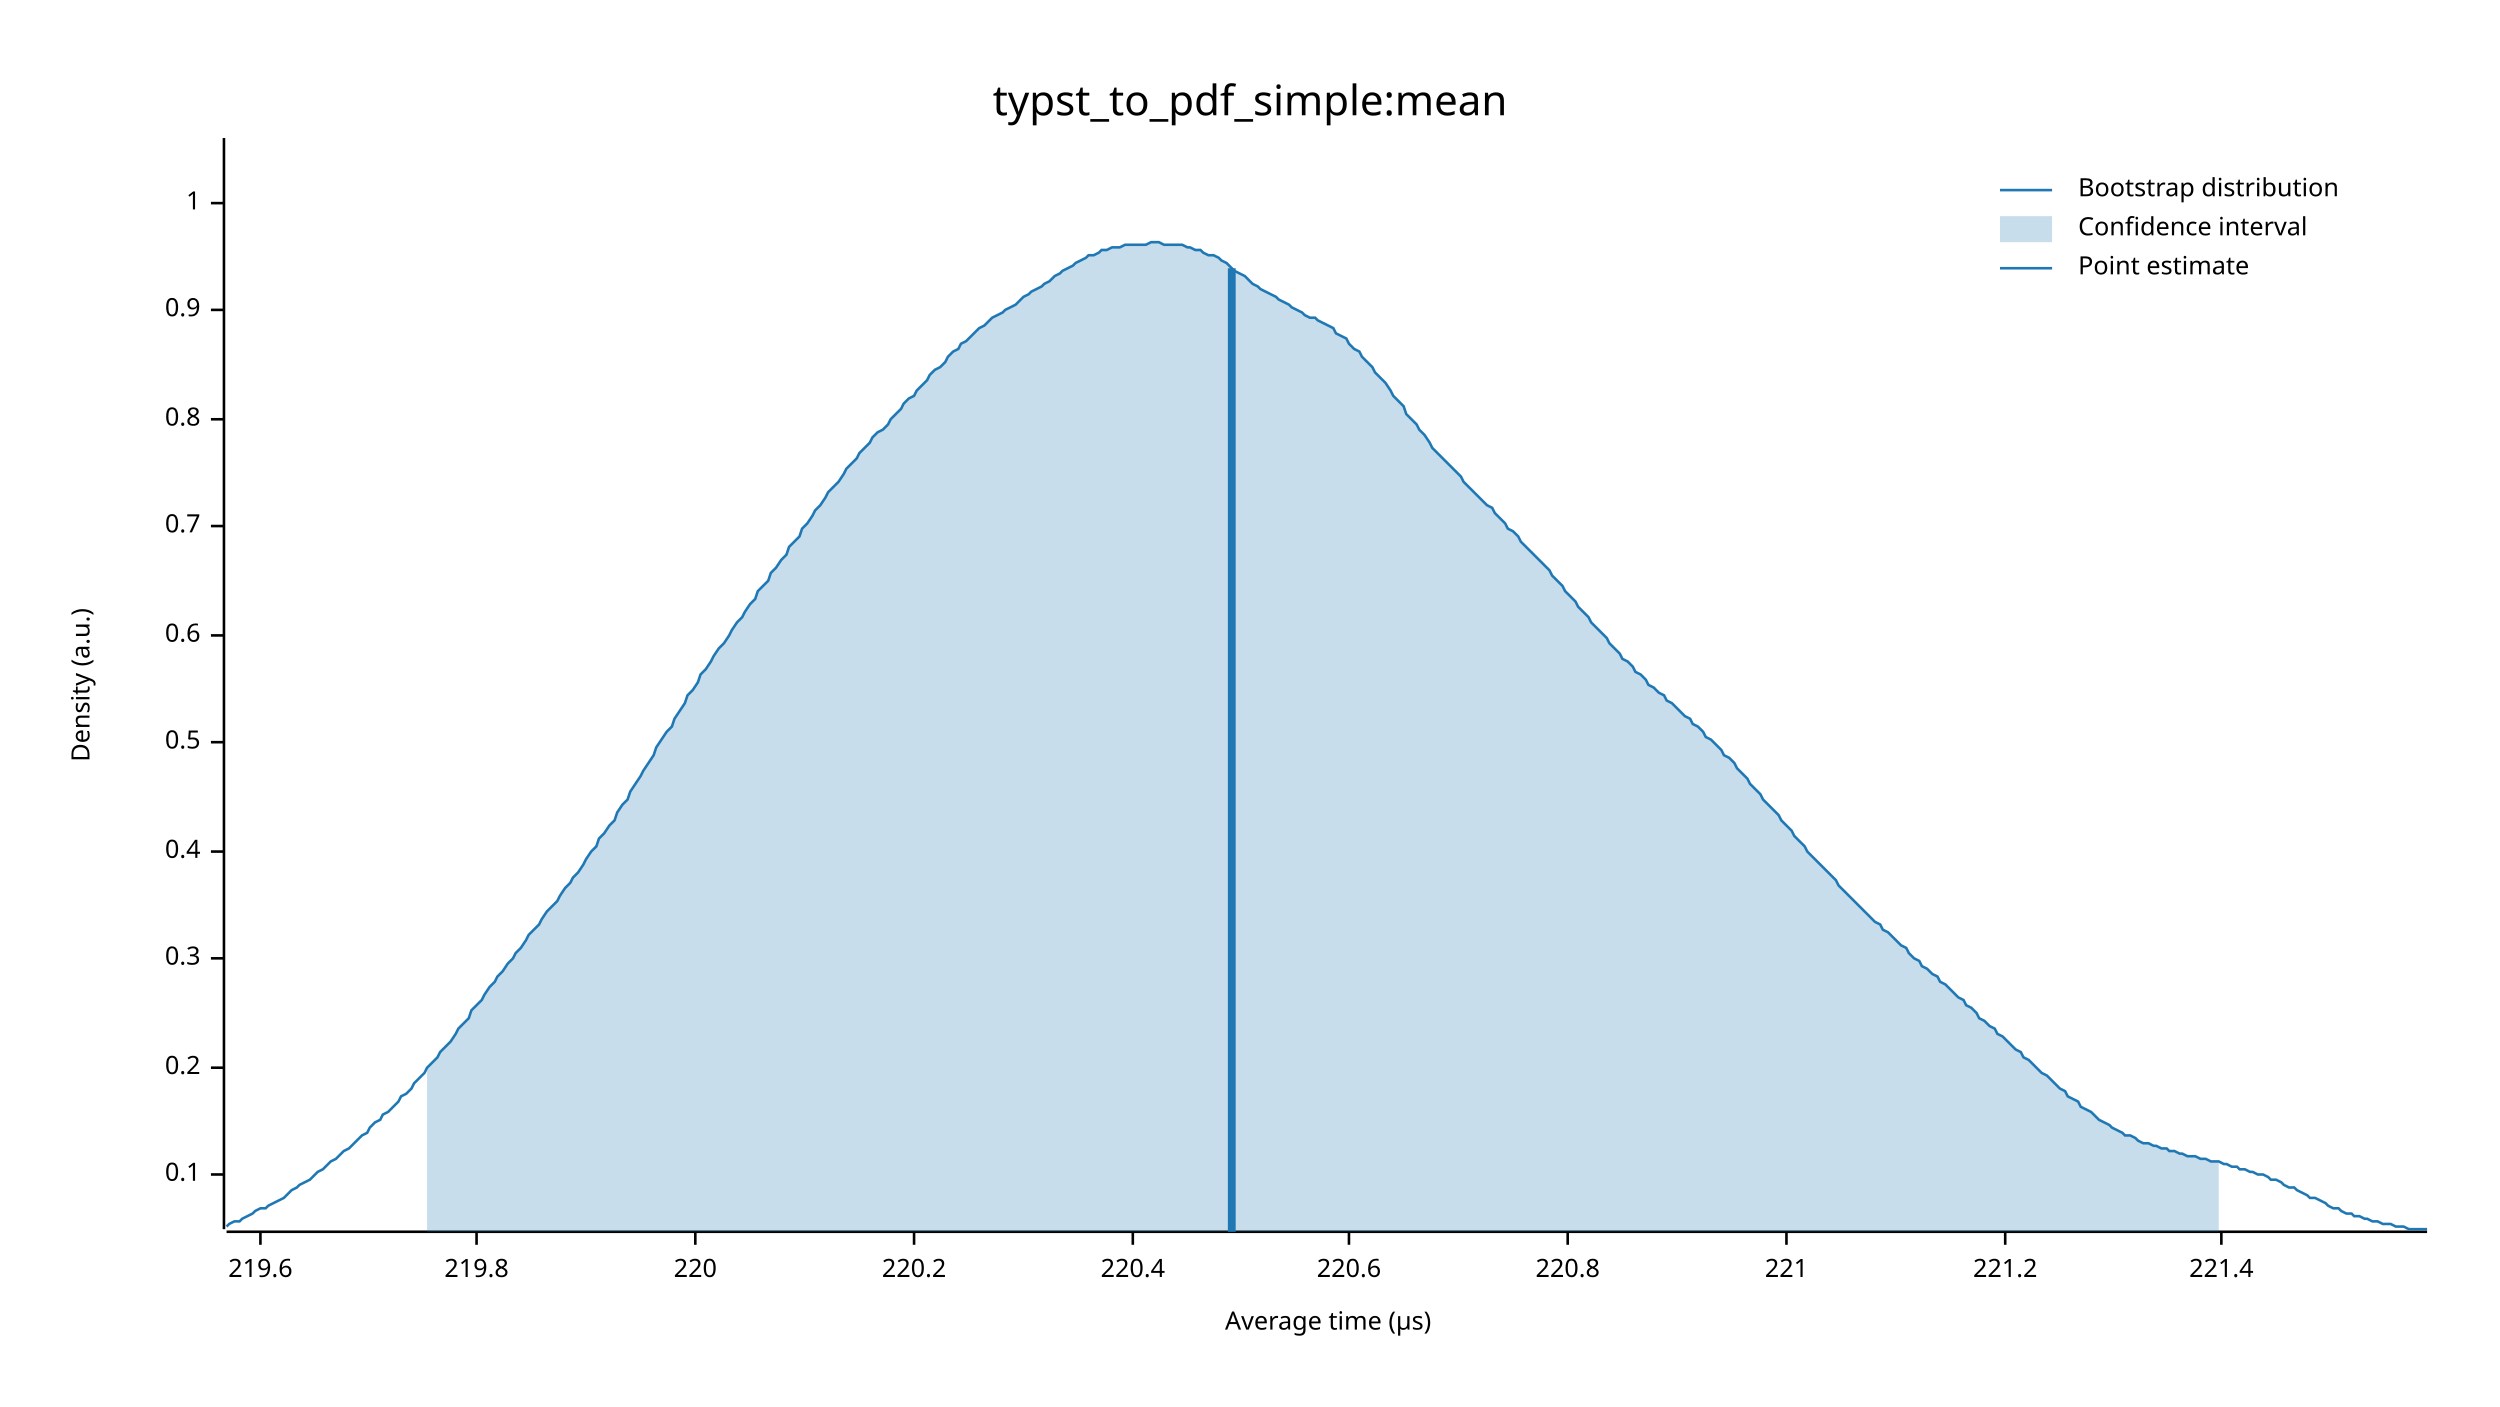
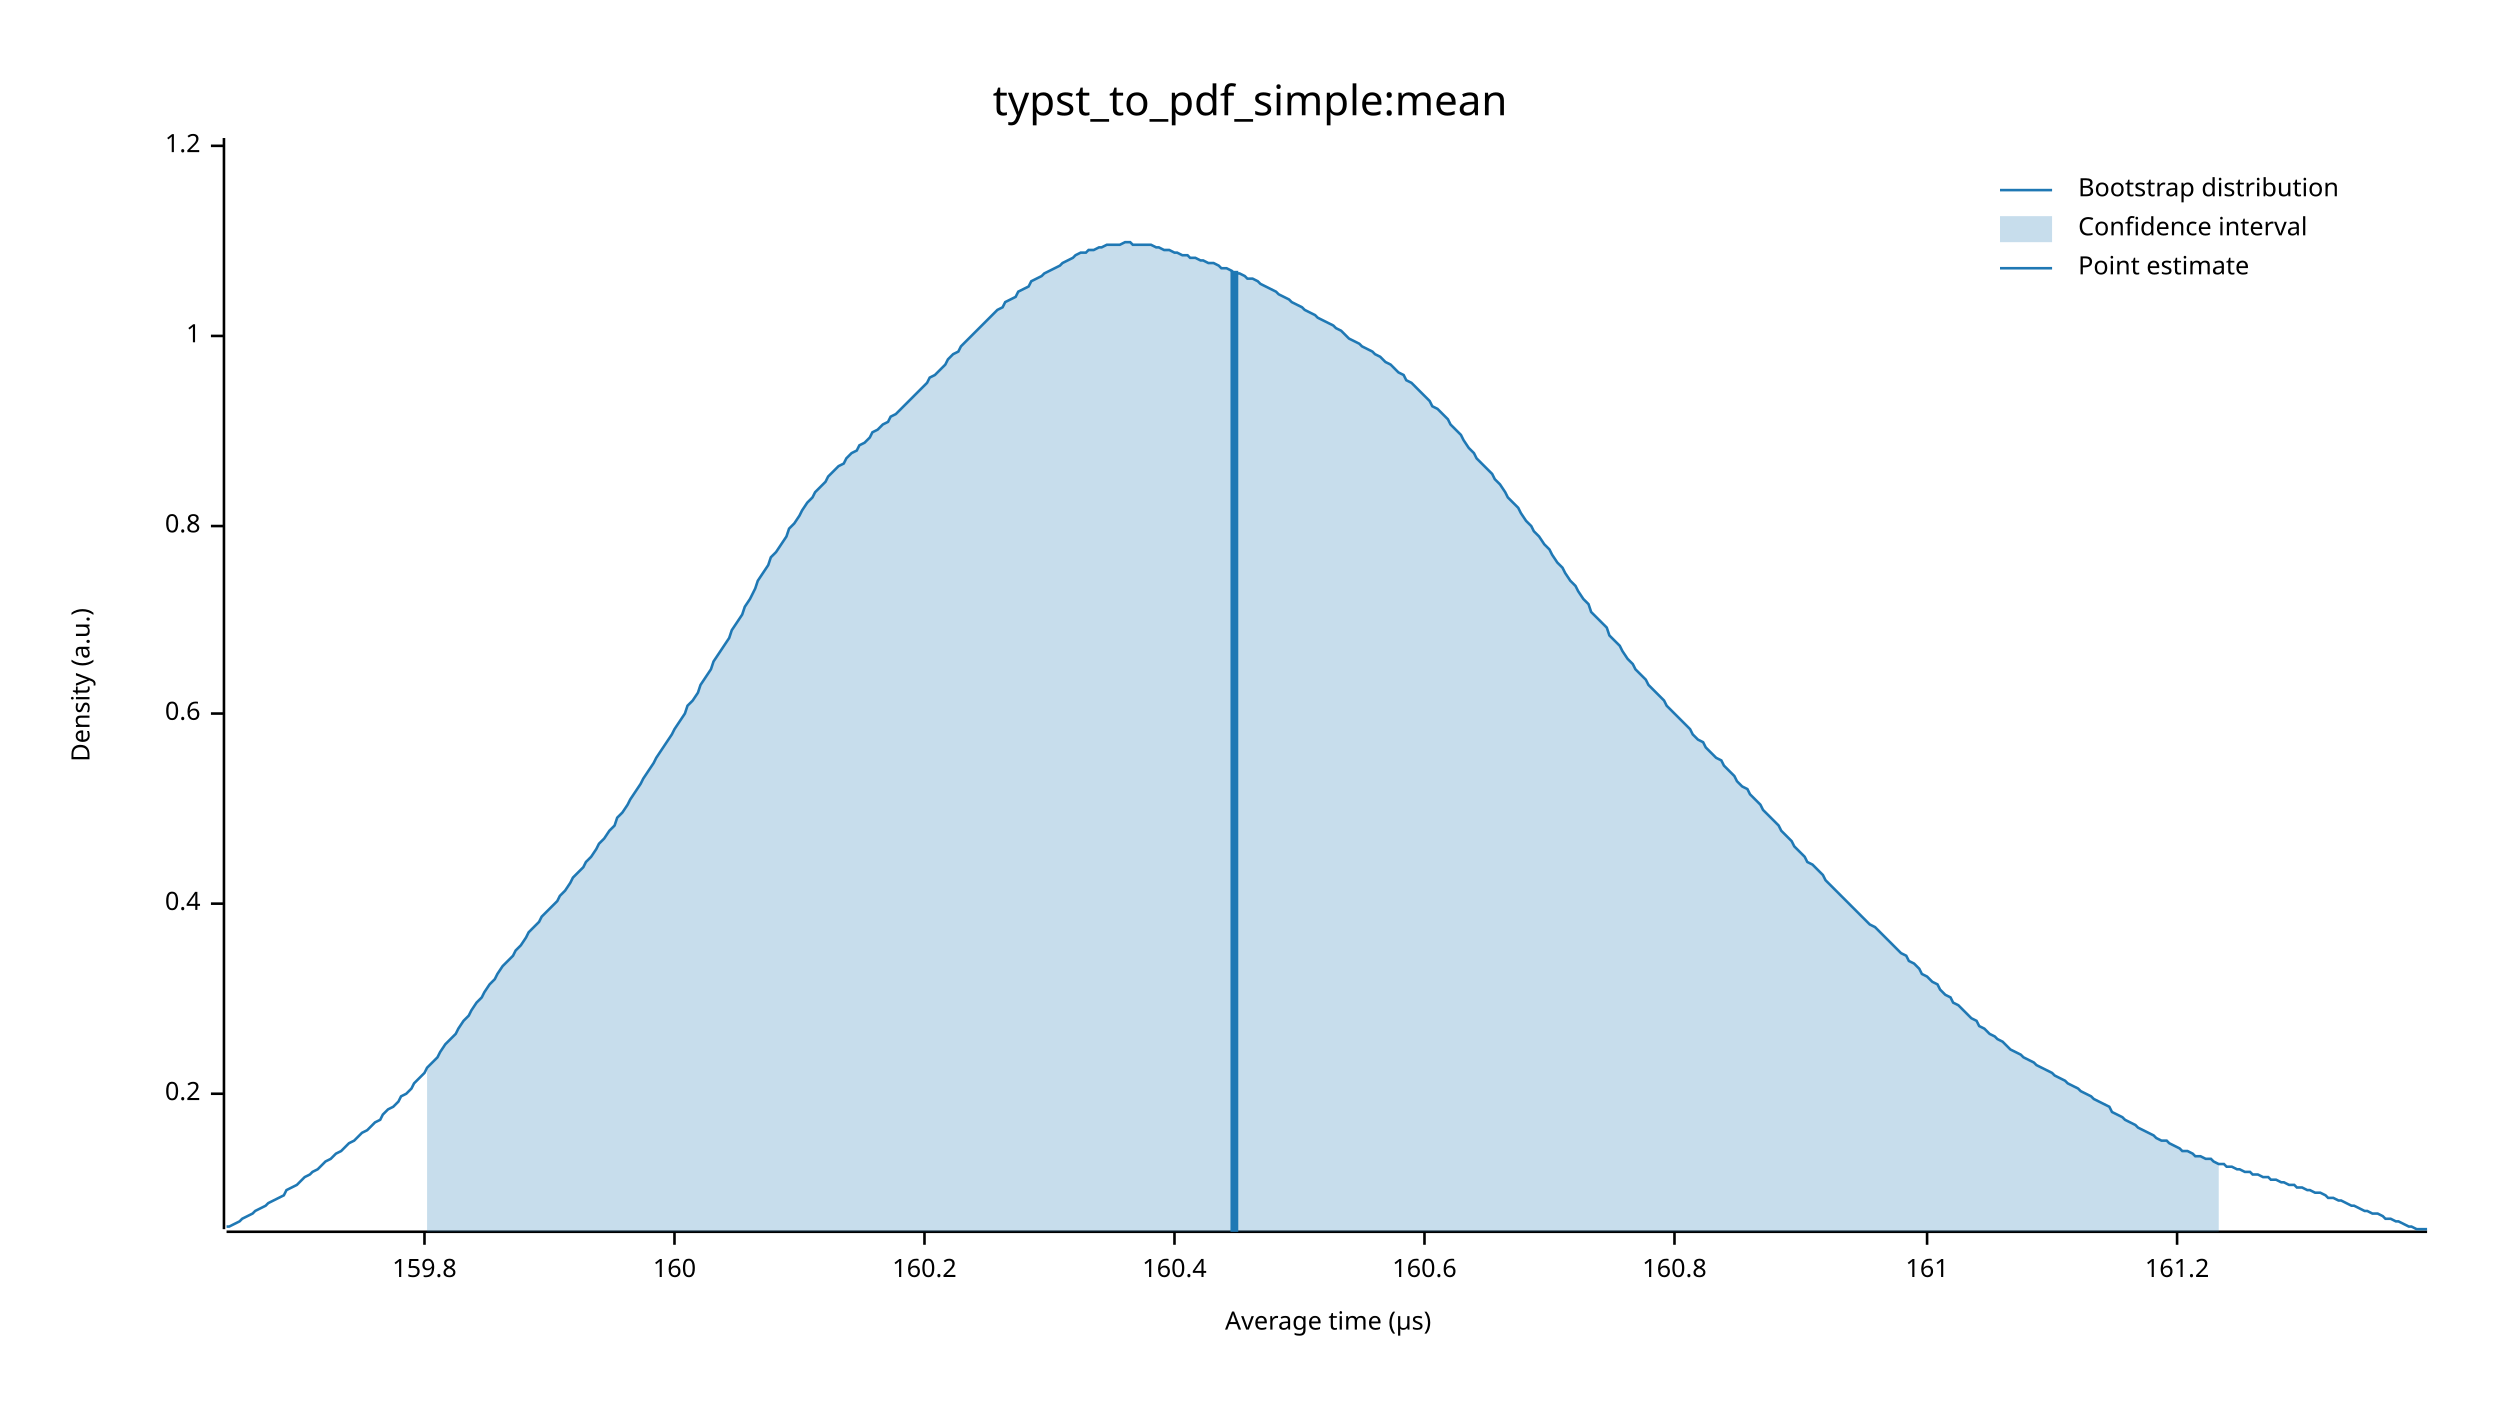
<svg xmlns="http://www.w3.org/2000/svg" width="960" height="540" viewBox="0 0 960 540">
  <text x="480" y="32" dy="0.76em" text-anchor="middle" font-family="sans-serif" font-size="16.129" opacity="1" fill="#000000">
typst_to_pdf_simple:mean
</text>
  <text x="27" y="263" dy="0.76em" text-anchor="middle" font-family="sans-serif" font-size="9.677" opacity="1" fill="#000000" transform="rotate(270, 27, 263)">
Density (a.u.)
</text>
  <text x="510" y="513" dy="-0.5ex" text-anchor="middle" font-family="sans-serif" font-size="9.677" opacity="1" fill="#000000">
Average time (µs)
</text>
  <polyline fill="none" opacity="1" stroke="#000000" stroke-width="1" points="86,53 86,472 " />
-   <text x="77" y="451" dy="0.5ex" text-anchor="end" font-family="sans-serif" font-size="9.677" opacity="1" fill="#000000">
- 0.1
- </text>
-   <polyline fill="none" opacity="1" stroke="#000000" stroke-width="1" points="81,451 86,451 " />
-   <text x="77" y="410" dy="0.5ex" text-anchor="end" font-family="sans-serif" font-size="9.677" opacity="1" fill="#000000">
+   <text x="77" y="420" dy="0.5ex" text-anchor="end" font-family="sans-serif" font-size="9.677" opacity="1" fill="#000000">
0.2
</text>
-   <polyline fill="none" opacity="1" stroke="#000000" stroke-width="1" points="81,410 86,410 " />
-   <text x="77" y="368" dy="0.5ex" text-anchor="end" font-family="sans-serif" font-size="9.677" opacity="1" fill="#000000">
- 0.3
- </text>
-   <polyline fill="none" opacity="1" stroke="#000000" stroke-width="1" points="81,368 86,368 " />
-   <text x="77" y="327" dy="0.5ex" text-anchor="end" font-family="sans-serif" font-size="9.677" opacity="1" fill="#000000">
+   <polyline fill="none" opacity="1" stroke="#000000" stroke-width="1" points="81,420 86,420 " />
+   <text x="77" y="347" dy="0.5ex" text-anchor="end" font-family="sans-serif" font-size="9.677" opacity="1" fill="#000000">
0.4
</text>
-   <polyline fill="none" opacity="1" stroke="#000000" stroke-width="1" points="81,327 86,327 " />
-   <text x="77" y="285" dy="0.5ex" text-anchor="end" font-family="sans-serif" font-size="9.677" opacity="1" fill="#000000">
- 0.5
- </text>
-   <polyline fill="none" opacity="1" stroke="#000000" stroke-width="1" points="81,285 86,285 " />
-   <text x="77" y="244" dy="0.5ex" text-anchor="end" font-family="sans-serif" font-size="9.677" opacity="1" fill="#000000">
+   <polyline fill="none" opacity="1" stroke="#000000" stroke-width="1" points="81,347 86,347 " />
+   <text x="77" y="274" dy="0.5ex" text-anchor="end" font-family="sans-serif" font-size="9.677" opacity="1" fill="#000000">
0.6
</text>
-   <polyline fill="none" opacity="1" stroke="#000000" stroke-width="1" points="81,244 86,244 " />
+   <polyline fill="none" opacity="1" stroke="#000000" stroke-width="1" points="81,274 86,274 " />
  <text x="77" y="202" dy="0.5ex" text-anchor="end" font-family="sans-serif" font-size="9.677" opacity="1" fill="#000000">
- 0.7
+ 0.8
</text>
  <polyline fill="none" opacity="1" stroke="#000000" stroke-width="1" points="81,202 86,202 " />
-   <text x="77" y="161" dy="0.5ex" text-anchor="end" font-family="sans-serif" font-size="9.677" opacity="1" fill="#000000">
- 0.8
- </text>
-   <polyline fill="none" opacity="1" stroke="#000000" stroke-width="1" points="81,161 86,161 " />
-   <text x="77" y="119" dy="0.5ex" text-anchor="end" font-family="sans-serif" font-size="9.677" opacity="1" fill="#000000">
- 0.9
- </text>
-   <polyline fill="none" opacity="1" stroke="#000000" stroke-width="1" points="81,119 86,119 " />
-   <text x="77" y="78" dy="0.5ex" text-anchor="end" font-family="sans-serif" font-size="9.677" opacity="1" fill="#000000">
+   <text x="77" y="129" dy="0.5ex" text-anchor="end" font-family="sans-serif" font-size="9.677" opacity="1" fill="#000000">
1
</text>
-   <polyline fill="none" opacity="1" stroke="#000000" stroke-width="1" points="81,78 86,78 " />
+   <polyline fill="none" opacity="1" stroke="#000000" stroke-width="1" points="81,129 86,129 " />
+   <text x="77" y="56" dy="0.5ex" text-anchor="end" font-family="sans-serif" font-size="9.677" opacity="1" fill="#000000">
+ 1.2
+ </text>
+   <polyline fill="none" opacity="1" stroke="#000000" stroke-width="1" points="81,56 86,56 " />
  <polyline fill="none" opacity="1" stroke="#000000" stroke-width="1" points="87,473 932,473 " />
-   <text x="100" y="483" dy="0.76em" text-anchor="middle" font-family="sans-serif" font-size="9.677" opacity="1" fill="#000000">
- 219.6
+   <text x="163" y="483" dy="0.76em" text-anchor="middle" font-family="sans-serif" font-size="9.677" opacity="1" fill="#000000">
+ 159.8
</text>
-   <polyline fill="none" opacity="1" stroke="#000000" stroke-width="1" points="100,473 100,478 " />
-   <text x="183" y="483" dy="0.76em" text-anchor="middle" font-family="sans-serif" font-size="9.677" opacity="1" fill="#000000">
- 219.8
+   <polyline fill="none" opacity="1" stroke="#000000" stroke-width="1" points="163,473 163,478 " />
+   <text x="259" y="483" dy="0.76em" text-anchor="middle" font-family="sans-serif" font-size="9.677" opacity="1" fill="#000000">
+ 160
</text>
-   <polyline fill="none" opacity="1" stroke="#000000" stroke-width="1" points="183,473 183,478 " />
-   <text x="267" y="483" dy="0.76em" text-anchor="middle" font-family="sans-serif" font-size="9.677" opacity="1" fill="#000000">
- 220
+   <polyline fill="none" opacity="1" stroke="#000000" stroke-width="1" points="259,473 259,478 " />
+   <text x="355" y="483" dy="0.76em" text-anchor="middle" font-family="sans-serif" font-size="9.677" opacity="1" fill="#000000">
+ 160.2
</text>
-   <polyline fill="none" opacity="1" stroke="#000000" stroke-width="1" points="267,473 267,478 " />
-   <text x="351" y="483" dy="0.76em" text-anchor="middle" font-family="sans-serif" font-size="9.677" opacity="1" fill="#000000">
- 220.2
+   <polyline fill="none" opacity="1" stroke="#000000" stroke-width="1" points="355,473 355,478 " />
+   <text x="451" y="483" dy="0.76em" text-anchor="middle" font-family="sans-serif" font-size="9.677" opacity="1" fill="#000000">
+ 160.4
</text>
-   <polyline fill="none" opacity="1" stroke="#000000" stroke-width="1" points="351,473 351,478 " />
-   <text x="435" y="483" dy="0.76em" text-anchor="middle" font-family="sans-serif" font-size="9.677" opacity="1" fill="#000000">
- 220.4
+   <polyline fill="none" opacity="1" stroke="#000000" stroke-width="1" points="451,473 451,478 " />
+   <text x="547" y="483" dy="0.76em" text-anchor="middle" font-family="sans-serif" font-size="9.677" opacity="1" fill="#000000">
+ 160.6
</text>
-   <polyline fill="none" opacity="1" stroke="#000000" stroke-width="1" points="435,473 435,478 " />
-   <text x="518" y="483" dy="0.76em" text-anchor="middle" font-family="sans-serif" font-size="9.677" opacity="1" fill="#000000">
- 220.6
+   <polyline fill="none" opacity="1" stroke="#000000" stroke-width="1" points="547,473 547,478 " />
+   <text x="643" y="483" dy="0.76em" text-anchor="middle" font-family="sans-serif" font-size="9.677" opacity="1" fill="#000000">
+ 160.8
</text>
-   <polyline fill="none" opacity="1" stroke="#000000" stroke-width="1" points="518,473 518,478 " />
-   <text x="602" y="483" dy="0.76em" text-anchor="middle" font-family="sans-serif" font-size="9.677" opacity="1" fill="#000000">
- 220.8
+   <polyline fill="none" opacity="1" stroke="#000000" stroke-width="1" points="643,473 643,478 " />
+   <text x="740" y="483" dy="0.76em" text-anchor="middle" font-family="sans-serif" font-size="9.677" opacity="1" fill="#000000">
+ 161
</text>
-   <polyline fill="none" opacity="1" stroke="#000000" stroke-width="1" points="602,473 602,478 " />
-   <text x="686" y="483" dy="0.76em" text-anchor="middle" font-family="sans-serif" font-size="9.677" opacity="1" fill="#000000">
- 221
+   <polyline fill="none" opacity="1" stroke="#000000" stroke-width="1" points="740,473 740,478 " />
+   <text x="836" y="483" dy="0.76em" text-anchor="middle" font-family="sans-serif" font-size="9.677" opacity="1" fill="#000000">
+ 161.2
</text>
-   <polyline fill="none" opacity="1" stroke="#000000" stroke-width="1" points="686,473 686,478 " />
-   <text x="770" y="483" dy="0.76em" text-anchor="middle" font-family="sans-serif" font-size="9.677" opacity="1" fill="#000000">
- 221.2
- </text>
-   <polyline fill="none" opacity="1" stroke="#000000" stroke-width="1" points="770,473 770,478 " />
-   <text x="853" y="483" dy="0.76em" text-anchor="middle" font-family="sans-serif" font-size="9.677" opacity="1" fill="#000000">
- 221.4
- </text>
-   <polyline fill="none" opacity="1" stroke="#000000" stroke-width="1" points="853,473 853,478 " />
-   <polyline fill="none" opacity="1" stroke="#1F78B4" stroke-width="1" points="87,471 88,470 90,469 92,469 93,468 95,467 97,466 98,465 100,464 102,464 103,463 105,462 107,461 109,460 110,459 112,457 114,456 115,455 117,454 119,453 120,452 122,450 124,449 125,448 127,446 129,445 131,443 132,442 134,441 136,439 137,438 139,436 141,435 142,433 144,431 146,430 147,428 149,427 151,425 153,423 154,421 156,420 158,418 159,416 161,414 163,412 164,410 166,408 168,406 169,404 171,402 173,400 175,397 176,395 178,393 180,391 181,388 183,386 185,384 186,382 188,379 190,377 191,375 193,373 195,370 197,368 198,366 200,364 202,361 203,359 205,357 207,355 208,353 210,350 212,348 214,346 215,344 217,341 219,339 220,337 222,335 224,332 225,330 227,327 229,325 230,322 232,320 234,317 236,315 237,312 239,309 241,307 242,304 244,301 246,298 247,296 249,293 251,290 252,287 254,284 256,281 258,279 259,276 261,273 263,270 264,267 266,265 268,262 269,259 271,257 273,254 274,252 276,249 278,247 280,244 281,242 283,239 285,237 286,235 288,232 290,230 291,227 293,225 295,223 296,220 298,218 300,215 302,213 303,210 305,208 307,206 308,203 310,201 312,198 313,196 315,194 317,191 318,189 320,187 322,185 324,182 325,180 327,178 329,176 330,174 332,172 334,170 335,168 337,166 339,165 341,163 342,161 344,159 346,157 347,155 349,153 351,152 352,150 354,148 356,146 357,144 359,142 361,141 363,139 364,137 366,135 368,134 369,132 371,131 373,129 374,128 376,126 378,125 379,124 381,122 383,121 385,120 386,119 388,118 390,117 391,116 393,114 395,113 396,112 398,111 400,110 401,109 403,108 405,106 407,105 408,104 410,103 412,102 413,101 415,100 417,99 418,98 420,98 422,97 423,96 425,96 427,95 429,95 430,95 432,94 434,94 435,94 437,94 439,94 440,94 442,93 444,93 445,93 447,94 449,94 451,94 452,94 454,94 456,95 457,95 459,96 461,96 462,97 464,98 466,98 468,99 469,100 471,101 473,103 474,104 476,105 478,106 479,107 481,109 483,110 484,111 486,112 488,113 490,114 491,115 493,116 495,117 496,118 498,119 500,120 501,121 503,122 505,122 506,123 508,124 510,125 512,126 513,128 515,129 517,130 518,132 520,134 522,135 523,137 525,139 527,141 528,143 530,145 532,147 534,150 535,152 537,154 539,156 540,159 542,161 544,163 545,165 547,167 549,170 550,172 552,174 554,176 556,178 557,179 559,181 561,183 562,185 564,187 566,189 567,190 569,192 571,194 573,195 574,197 576,199 578,201 579,203 581,204 583,206 584,208 586,210 588,212 589,213 591,215 593,217 595,219 596,221 598,223 600,225 601,227 603,229 605,231 606,233 608,235 610,237 611,239 613,241 615,243 617,245 618,247 620,249 622,251 623,253 625,254 627,256 628,258 630,259 632,261 633,263 635,264 637,266 639,267 640,269 642,270 644,272 645,273 647,275 649,276 650,278 652,279 654,281 655,283 657,284 659,286 661,288 662,290 664,291 666,293 667,295 669,297 671,299 672,301 674,303 676,305 677,307 679,309 681,311 683,313 684,315 686,317 688,319 689,321 691,323 693,325 694,327 696,329 698,331 700,333 701,334 703,336 705,338 706,340 708,342 710,344 711,345 713,347 715,349 716,350 718,352 720,354 722,355 723,357 725,358 727,360 728,361 730,363 732,364 733,366 735,368 737,369 738,371 740,372 742,374 744,375 745,377 747,378 749,380 750,381 752,383 754,384 755,386 757,387 759,389 760,391 762,392 764,394 766,395 767,397 769,398 771,400 772,401 774,403 776,404 777,406 779,407 781,409 782,410 784,412 786,413 788,415 789,416 791,418 793,419 794,421 796,422 798,423 799,425 801,426 803,427 804,428 806,430 808,431 810,432 811,433 813,434 815,435 816,436 818,436 820,437 821,438 823,439 825,439 827,440 828,440 830,441 832,441 833,442 835,442 837,443 838,443 840,444 842,444 843,444 845,445 847,445 849,446 850,446 852,446 854,447 855,447 857,448 859,448 860,449 862,449 864,450 865,450 867,451 869,451 871,452 872,453 874,453 876,454 877,455 879,456 881,456 882,457 884,458 886,459 887,460 889,460 891,461 893,462 894,463 896,464 898,464 899,465 901,466 903,466 904,467 906,467 908,468 909,468 911,469 913,469 915,470 916,470 918,470 920,471 921,471 923,471 925,472 926,472 928,472 930,472 932,472 " />
-   <polygon opacity="0.25" fill="#1F78B4" points="164,410 166,408 168,406 169,404 171,402 173,400 175,397 176,395 178,393 180,391 181,388 183,386 185,384 186,382 188,379 190,377 191,375 193,373 195,370 197,368 198,366 200,364 202,361 203,359 205,357 207,355 208,353 210,350 212,348 214,346 215,344 217,341 219,339 220,337 222,335 224,332 225,330 227,327 229,325 230,322 232,320 234,317 236,315 237,312 239,309 241,307 242,304 244,301 246,298 247,296 249,293 251,290 252,287 254,284 256,281 258,279 259,276 261,273 263,270 264,267 266,265 268,262 269,259 271,257 273,254 274,252 276,249 278,247 280,244 281,242 283,239 285,237 286,235 288,232 290,230 291,227 293,225 295,223 296,220 298,218 300,215 302,213 303,210 305,208 307,206 308,203 310,201 312,198 313,196 315,194 317,191 318,189 320,187 322,185 324,182 325,180 327,178 329,176 330,174 332,172 334,170 335,168 337,166 339,165 341,163 342,161 344,159 346,157 347,155 349,153 351,152 352,150 354,148 356,146 357,144 359,142 361,141 363,139 364,137 366,135 368,134 369,132 371,131 373,129 374,128 376,126 378,125 379,124 381,122 383,121 385,120 386,119 388,118 390,117 391,116 393,114 395,113 396,112 398,111 400,110 401,109 403,108 405,106 407,105 408,104 410,103 412,102 413,101 415,100 417,99 418,98 420,98 422,97 423,96 425,96 427,95 429,95 430,95 432,94 434,94 435,94 437,94 439,94 440,94 442,93 444,93 445,93 447,94 449,94 451,94 452,94 454,94 456,95 457,95 459,96 461,96 462,97 464,98 466,98 468,99 469,100 471,101 473,103 474,104 476,105 478,106 479,107 481,109 483,110 484,111 486,112 488,113 490,114 491,115 493,116 495,117 496,118 498,119 500,120 501,121 503,122 505,122 506,123 508,124 510,125 512,126 513,128 515,129 517,130 518,132 520,134 522,135 523,137 525,139 527,141 528,143 530,145 532,147 534,150 535,152 537,154 539,156 540,159 542,161 544,163 545,165 547,167 549,170 550,172 552,174 554,176 556,178 557,179 559,181 561,183 562,185 564,187 566,189 567,190 569,192 571,194 573,195 574,197 576,199 578,201 579,203 581,204 583,206 584,208 586,210 588,212 589,213 591,215 593,217 595,219 596,221 598,223 600,225 601,227 603,229 605,231 606,233 608,235 610,237 611,239 613,241 615,243 617,245 618,247 620,249 622,251 623,253 625,254 627,256 628,258 630,259 632,261 633,263 635,264 637,266 639,267 640,269 642,270 644,272 645,273 647,275 649,276 650,278 652,279 654,281 655,283 657,284 659,286 661,288 662,290 664,291 666,293 667,295 669,297 671,299 672,301 674,303 676,305 677,307 679,309 681,311 683,313 684,315 686,317 688,319 689,321 691,323 693,325 694,327 696,329 698,331 700,333 701,334 703,336 705,338 706,340 708,342 710,344 711,345 713,347 715,349 716,350 718,352 720,354 722,355 723,357 725,358 727,360 728,361 730,363 732,364 733,366 735,368 737,369 738,371 740,372 742,374 744,375 745,377 747,378 749,380 750,381 752,383 754,384 755,386 757,387 759,389 760,391 762,392 764,394 766,395 767,397 769,398 771,400 772,401 774,403 776,404 777,406 779,407 781,409 782,410 784,412 786,413 788,415 789,416 791,418 793,419 794,421 796,422 798,423 799,425 801,426 803,427 804,428 806,430 808,431 810,432 811,433 813,434 815,435 816,436 818,436 820,437 821,438 823,439 825,439 827,440 828,440 830,441 832,441 833,442 835,442 837,443 838,443 840,444 842,444 843,444 845,445 847,445 849,446 850,446 852,446 852,473 164,473 " />
-   <polyline fill="none" opacity="1" stroke="#1F78B4" stroke-width="3" points="473,473 473,103 " />
+   <polyline fill="none" opacity="1" stroke="#000000" stroke-width="1" points="836,473 836,478 " />
+   <polyline fill="none" opacity="1" stroke="#1F78B4" stroke-width="1" points="87,471 88,471 90,470 92,469 93,468 95,467 97,466 98,465 100,464 102,463 103,462 105,461 107,460 109,459 110,457 112,456 114,455 115,454 117,452 119,451 120,450 122,449 124,447 125,446 127,445 129,443 131,442 132,441 134,439 136,438 137,437 139,435 141,434 142,433 144,431 146,430 147,428 149,426 151,425 153,423 154,421 156,420 158,418 159,416 161,414 163,412 164,410 166,408 168,406 169,404 171,401 173,399 175,397 176,395 178,392 180,390 181,388 183,385 185,383 186,381 188,378 190,376 191,374 193,371 195,369 197,367 198,365 200,363 202,360 203,358 205,356 207,354 208,352 210,350 212,348 214,346 215,344 217,342 219,339 220,337 222,335 224,333 225,331 227,329 229,326 230,324 232,322 234,319 236,317 237,314 239,312 241,309 242,307 244,304 246,301 247,299 249,296 251,293 252,291 254,288 256,285 258,282 259,280 261,277 263,274 264,271 266,269 268,266 269,263 271,260 273,257 274,254 276,251 278,248 280,245 281,242 283,239 285,236 286,233 288,230 290,226 291,223 293,220 295,217 296,214 298,212 300,209 302,206 303,203 305,201 307,198 308,196 310,193 312,191 313,189 315,187 317,185 318,183 320,181 322,179 324,178 325,176 327,174 329,173 330,171 332,170 334,168 335,166 337,165 339,163 341,162 342,160 344,159 346,157 347,156 349,154 351,152 352,151 354,149 356,147 357,145 359,144 361,142 363,140 364,138 366,136 368,135 369,133 371,131 373,129 374,128 376,126 378,124 379,123 381,121 383,119 385,118 386,116 388,115 390,114 391,112 393,111 395,110 396,108 398,107 400,106 401,105 403,104 405,103 407,102 408,101 410,100 412,99 413,98 415,97 417,97 418,96 420,96 422,95 423,95 425,94 427,94 429,94 430,94 432,93 434,93 435,94 437,94 439,94 440,94 442,94 444,95 445,95 447,96 449,96 451,97 452,97 454,98 456,98 457,99 459,99 461,100 462,100 464,101 466,101 468,102 469,103 471,103 473,104 474,105 476,105 478,106 479,107 481,107 483,108 484,109 486,110 488,111 490,112 491,113 493,114 495,115 496,116 498,117 500,118 501,119 503,120 505,121 506,122 508,123 510,124 512,125 513,126 515,127 517,129 518,130 520,131 522,132 523,133 525,134 527,135 528,136 530,137 532,139 534,140 535,141 537,143 539,144 540,146 542,147 544,149 545,150 547,152 549,154 550,156 552,157 554,159 556,161 557,163 559,165 561,167 562,169 564,172 566,174 567,176 569,178 571,180 573,182 574,184 576,186 578,189 579,191 581,193 583,195 584,197 586,200 588,202 589,204 591,206 593,209 595,211 596,213 598,216 600,218 601,220 603,223 605,225 606,227 608,230 610,232 611,235 613,237 615,239 617,241 618,244 620,246 622,248 623,250 625,253 627,255 628,257 630,259 632,261 633,263 635,265 637,267 639,269 640,271 642,273 644,275 645,276 647,278 649,280 650,282 652,284 654,285 655,287 657,289 659,291 661,292 662,294 664,296 666,298 667,300 669,302 671,303 672,305 674,307 676,309 677,311 679,313 681,315 683,317 684,319 686,321 688,323 689,325 691,327 693,329 694,331 696,332 698,334 700,336 701,338 703,340 705,342 706,343 708,345 710,347 711,348 713,350 715,352 716,353 718,355 720,356 722,358 723,359 725,361 727,363 728,364 730,366 732,367 733,369 735,370 737,372 738,374 740,375 742,377 744,378 745,380 747,382 749,383 750,385 752,386 754,388 755,389 757,391 759,392 760,394 762,395 764,397 766,398 767,399 769,400 771,402 772,403 774,404 776,405 777,406 779,407 781,408 782,409 784,410 786,411 788,412 789,413 791,414 793,415 794,416 796,417 798,418 799,419 801,420 803,421 804,422 806,423 808,424 810,425 811,427 813,428 815,429 816,430 818,431 820,432 821,433 823,434 825,435 827,436 828,437 830,438 832,438 833,439 835,440 837,441 838,442 840,442 842,443 843,444 845,444 847,445 849,445 850,446 852,447 854,447 855,448 857,448 859,449 860,449 862,450 864,450 865,451 867,451 869,452 871,452 872,453 874,453 876,454 877,454 879,455 881,455 882,456 884,456 886,457 887,457 889,458 891,458 893,459 894,460 896,460 898,461 899,461 901,462 903,463 904,463 906,464 908,465 909,465 911,466 913,466 915,467 916,468 918,468 920,469 921,469 923,470 925,471 926,471 928,472 930,472 932,472 " />
+   <polygon opacity="0.25" fill="#1F78B4" points="164,410 166,408 168,406 169,404 171,401 173,399 175,397 176,395 178,392 180,390 181,388 183,385 185,383 186,381 188,378 190,376 191,374 193,371 195,369 197,367 198,365 200,363 202,360 203,358 205,356 207,354 208,352 210,350 212,348 214,346 215,344 217,342 219,339 220,337 222,335 224,333 225,331 227,329 229,326 230,324 232,322 234,319 236,317 237,314 239,312 241,309 242,307 244,304 246,301 247,299 249,296 251,293 252,291 254,288 256,285 258,282 259,280 261,277 263,274 264,271 266,269 268,266 269,263 271,260 273,257 274,254 276,251 278,248 280,245 281,242 283,239 285,236 286,233 288,230 290,226 291,223 293,220 295,217 296,214 298,212 300,209 302,206 303,203 305,201 307,198 308,196 310,193 312,191 313,189 315,187 317,185 318,183 320,181 322,179 324,178 325,176 327,174 329,173 330,171 332,170 334,168 335,166 337,165 339,163 341,162 342,160 344,159 346,157 347,156 349,154 351,152 352,151 354,149 356,147 357,145 359,144 361,142 363,140 364,138 366,136 368,135 369,133 371,131 373,129 374,128 376,126 378,124 379,123 381,121 383,119 385,118 386,116 388,115 390,114 391,112 393,111 395,110 396,108 398,107 400,106 401,105 403,104 405,103 407,102 408,101 410,100 412,99 413,98 415,97 417,97 418,96 420,96 422,95 423,95 425,94 427,94 429,94 430,94 432,93 434,93 435,94 437,94 439,94 440,94 442,94 444,95 445,95 447,96 449,96 451,97 452,97 454,98 456,98 457,99 459,99 461,100 462,100 464,101 466,101 468,102 469,103 471,103 473,104 474,105 476,105 478,106 479,107 481,107 483,108 484,109 486,110 488,111 490,112 491,113 493,114 495,115 496,116 498,117 500,118 501,119 503,120 505,121 506,122 508,123 510,124 512,125 513,126 515,127 517,129 518,130 520,131 522,132 523,133 525,134 527,135 528,136 530,137 532,139 534,140 535,141 537,143 539,144 540,146 542,147 544,149 545,150 547,152 549,154 550,156 552,157 554,159 556,161 557,163 559,165 561,167 562,169 564,172 566,174 567,176 569,178 571,180 573,182 574,184 576,186 578,189 579,191 581,193 583,195 584,197 586,200 588,202 589,204 591,206 593,209 595,211 596,213 598,216 600,218 601,220 603,223 605,225 606,227 608,230 610,232 611,235 613,237 615,239 617,241 618,244 620,246 622,248 623,250 625,253 627,255 628,257 630,259 632,261 633,263 635,265 637,267 639,269 640,271 642,273 644,275 645,276 647,278 649,280 650,282 652,284 654,285 655,287 657,289 659,291 661,292 662,294 664,296 666,298 667,300 669,302 671,303 672,305 674,307 676,309 677,311 679,313 681,315 683,317 684,319 686,321 688,323 689,325 691,327 693,329 694,331 696,332 698,334 700,336 701,338 703,340 705,342 706,343 708,345 710,347 711,348 713,350 715,352 716,353 718,355 720,356 722,358 723,359 725,361 727,363 728,364 730,366 732,367 733,369 735,370 737,372 738,374 740,375 742,377 744,378 745,380 747,382 749,383 750,385 752,386 754,388 755,389 757,391 759,392 760,394 762,395 764,397 766,398 767,399 769,400 771,402 772,403 774,404 776,405 777,406 779,407 781,408 782,409 784,410 786,411 788,412 789,413 791,414 793,415 794,416 796,417 798,418 799,419 801,420 803,421 804,422 806,423 808,424 810,425 811,427 813,428 815,429 816,430 818,431 820,432 821,433 823,434 825,435 827,436 828,437 830,438 832,438 833,439 835,440 837,441 838,442 840,442 842,443 843,444 845,444 847,445 849,445 850,446 852,447 852,473 164,473 " />
+   <polyline fill="none" opacity="1" stroke="#1F78B4" stroke-width="3" points="474,473 474,104 " />
  <text x="798" y="68" dy="0.76em" text-anchor="start" font-family="sans-serif" font-size="9.677" opacity="1" fill="#000000">
Bootstrap distribution
</text>
  <text x="798" y="83" dy="0.76em" text-anchor="start" font-family="sans-serif" font-size="9.677" opacity="1" fill="#000000">
Confidence interval
</text>
  <text x="798" y="98" dy="0.76em" text-anchor="start" font-family="sans-serif" font-size="9.677" opacity="1" fill="#000000">
Point estimate
</text>
  <polyline fill="none" opacity="1" stroke="#1F78B4" stroke-width="1" points="768,73 788,73 " />
  <rect x="768" y="83" width="20" height="10" opacity="0.25" fill="#1F78B4" stroke="none" />
  <polyline fill="none" opacity="1" stroke="#1F78B4" stroke-width="1" points="768,103 788,103 " />
</svg>
